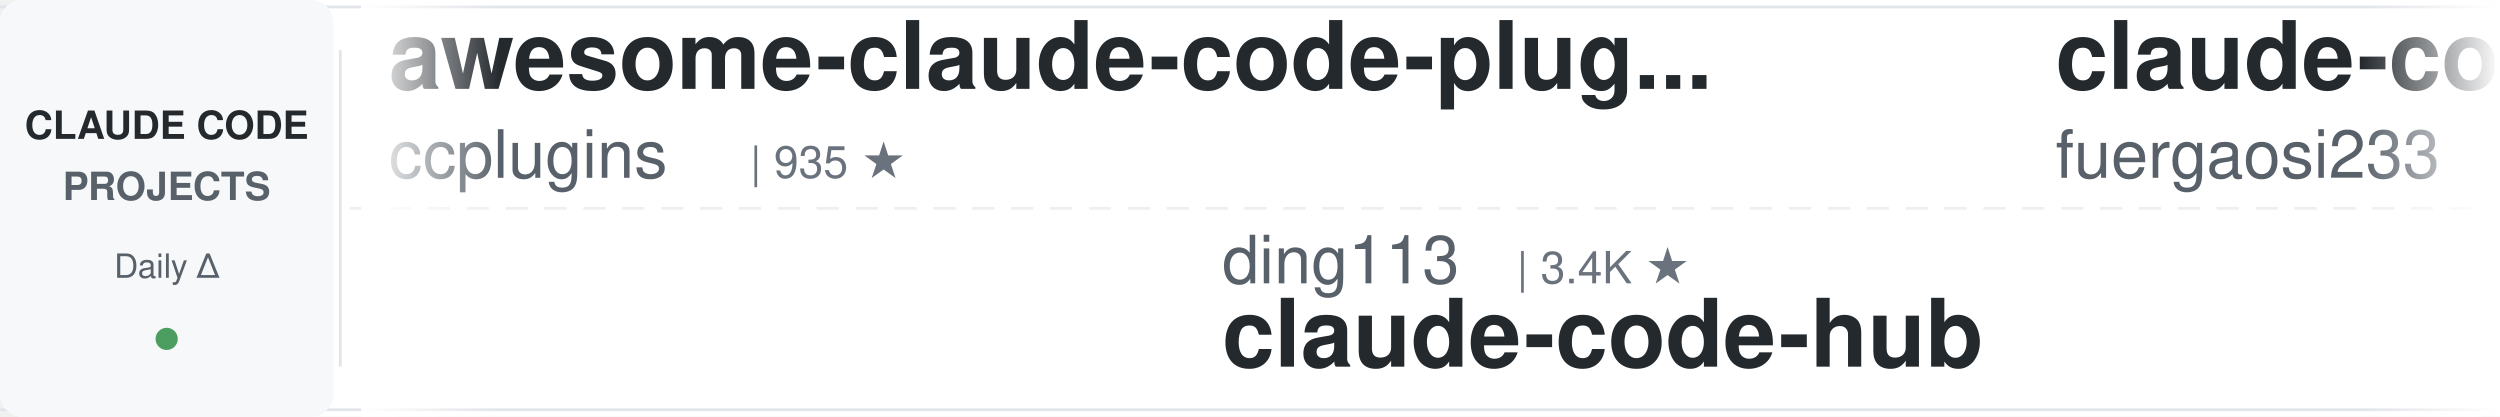
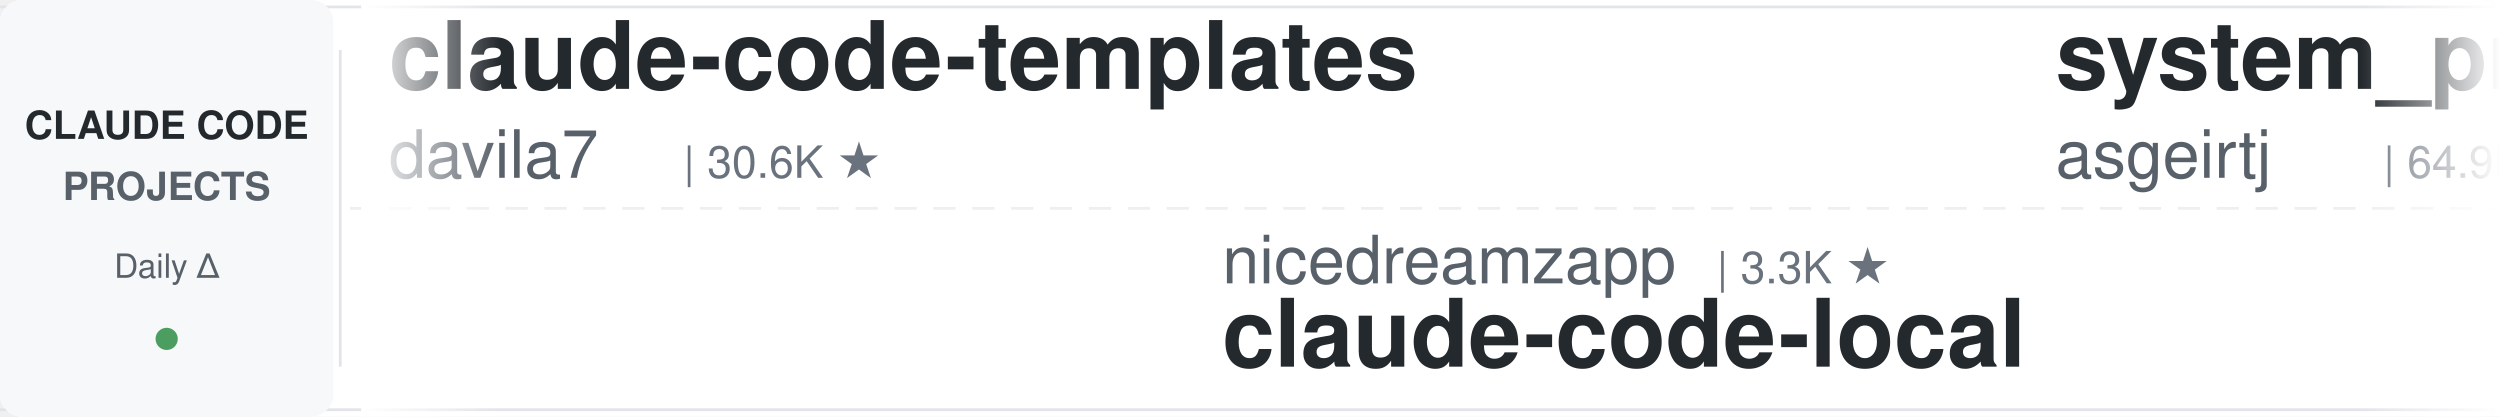
<svg xmlns="http://www.w3.org/2000/svg" width="900" height="150">
  <defs>
    <linearGradient id="leftFade" x1="0%" y1="0%" x2="100%" y2="0%">
      <stop offset="0%" style="stop-color:#ffffff;stop-opacity:1" />
      <stop offset="100%" style="stop-color:#ffffff;stop-opacity:0" />
    </linearGradient>
    <linearGradient id="rightFade" x1="0%" y1="0%" x2="100%" y2="0%">
      <stop offset="0%" style="stop-color:#ffffff;stop-opacity:0" />
      <stop offset="100%" style="stop-color:#ffffff;stop-opacity:1" />
    </linearGradient>
  </defs>
  <rect width="900" height="150" fill="#ffffff" rx="8" />
  <rect x="0" y="2" width="900" height="1" fill="#e1e4e8" />
  <rect x="0" y="147" width="900" height="1" fill="#e1e4e8" />
  <line x1="0" y1="75" x2="900" y2="75" stroke="#e1e4e8" stroke-width="1" stroke-dasharray="8 6" opacity="0.6" />
  <rect x="0" y="0" width="120" height="150" fill="#f6f8fa" rx="8" />
  <text x="60" y="50" font-family="-apple-system, BlinkMacSystemFont, 'Segoe UI', Helvetica, Arial, sans-serif" font-size="14" font-weight="600" fill="#24292e" text-anchor="middle">CLAUDE CODE</text>
  <text x="60" y="72" font-family="-apple-system, BlinkMacSystemFont, 'Segoe UI', Helvetica, Arial, sans-serif" font-size="14" font-weight="600" fill="#586069" text-anchor="middle">PROJECTS</text>
  <text x="60" y="100" font-family="-apple-system, BlinkMacSystemFont, 'Segoe UI', Helvetica, Arial, sans-serif" font-size="12" font-weight="500" fill="#586069" text-anchor="middle">Daily Δ</text>
  <circle cx="60" cy="122" r="4" fill="#22863a" opacity="0.8" />
  <rect x="122" y="18" width="1" height="114" fill="#e1e4e8" />
  <clipPath id="tickerClip">
    <rect x="130" y="0" width="770" height="150" />
  </clipPath>
  <g clip-path="url(#tickerClip)">
    <g id="tickerItems">
      <animateTransform attributeName="transform" attributeType="XML" type="translate" from="0 0" to="-3000 0" dur="54s" repeatCount="indefinite" />
      <g transform="translate(0, 0)">
+         <text x="140" y="32" font-family="-apple-system, BlinkMacSystemFont, 'Segoe UI', Helvetica, Arial, sans-serif" font-size="34" font-weight="600" fill="#24292e">claude-code-templates</text>
+         <text x="140" y="64" font-family="-apple-system, BlinkMacSystemFont, 'Segoe UI', Helvetica, Arial, sans-serif" font-size="24" font-weight="400" fill="#586069">davila7</text>
+         <text x="246" y="64" font-family="-apple-system, BlinkMacSystemFont, 'Segoe UI', Helvetica, Arial, sans-serif" font-size="16" font-weight="500" fill="#6a737d">| 30.6K ★</text>
+       </g>
+       <g transform="translate(300, 0)">
+         <text x="140" y="102" font-family="-apple-system, BlinkMacSystemFont, 'Segoe UI', Helvetica, Arial, sans-serif" font-size="24" font-weight="400" fill="#586069">nicedreamzapp</text>
+         <text x="318" y="102" font-family="-apple-system, BlinkMacSystemFont, 'Segoe UI', Helvetica, Arial, sans-serif" font-size="16" font-weight="500" fill="#6a737d">| 3.3K ★</text>
+         <text x="140" y="132" font-family="-apple-system, BlinkMacSystemFont, 'Segoe UI', Helvetica, Arial, sans-serif" font-size="34" font-weight="600" fill="#24292e">claude-code-local</text>
+       </g>
+       <g transform="translate(600, 0)">
+         <text x="140" y="32" font-family="-apple-system, BlinkMacSystemFont, 'Segoe UI', Helvetica, Arial, sans-serif" font-size="34" font-weight="600" fill="#24292e">system_prompts_leaks</text>
+         <text x="140" y="64" font-family="-apple-system, BlinkMacSystemFont, 'Segoe UI', Helvetica, Arial, sans-serif" font-size="24" font-weight="400" fill="#586069">asgeirtj</text>
+         <text x="258" y="64" font-family="-apple-system, BlinkMacSystemFont, 'Segoe UI', Helvetica, Arial, sans-serif" font-size="16" font-weight="500" fill="#6a737d">| 64.9K ★</text>
+       </g>
+       <g transform="translate(900, 0)">
+         <text x="140" y="102" font-family="-apple-system, BlinkMacSystemFont, 'Segoe UI', Helvetica, Arial, sans-serif" font-size="24" font-weight="400" fill="#586069">kodu-ai</text>
+         <text x="246" y="102" font-family="-apple-system, BlinkMacSystemFont, 'Segoe UI', Helvetica, Arial, sans-serif" font-size="16" font-weight="500" fill="#6a737d">| 5.2K ★</text>
+         <text x="140" y="132" font-family="-apple-system, BlinkMacSystemFont, 'Segoe UI', Helvetica, Arial, sans-serif" font-size="34" font-weight="600" fill="#24292e">claude-coder</text>
+       </g>
+       <g transform="translate(1200, 0)">
        <text x="140" y="32" font-family="-apple-system, BlinkMacSystemFont, 'Segoe UI', Helvetica, Arial, sans-serif" font-size="34" font-weight="600" fill="#24292e">awesome-claude-code-plug...</text>
        <text x="140" y="64" font-family="-apple-system, BlinkMacSystemFont, 'Segoe UI', Helvetica, Arial, sans-serif" font-size="24" font-weight="400" fill="#586069">ccplugins</text>
        <text x="270" y="64" font-family="-apple-system, BlinkMacSystemFont, 'Segoe UI', Helvetica, Arial, sans-serif" font-size="16" font-weight="500" fill="#6a737d">| 935 ★</text>
      </g>
-       <g transform="translate(300, 0)">
-         <text x="140" y="102" font-family="-apple-system, BlinkMacSystemFont, 'Segoe UI', Helvetica, Arial, sans-serif" font-size="24" font-weight="400" fill="#586069">ding113</text>
-         <text x="246" y="102" font-family="-apple-system, BlinkMacSystemFont, 'Segoe UI', Helvetica, Arial, sans-serif" font-size="16" font-weight="500" fill="#6a737d">| 3.4K ★</text>
-         <text x="140" y="132" font-family="-apple-system, BlinkMacSystemFont, 'Segoe UI', Helvetica, Arial, sans-serif" font-size="34" font-weight="600" fill="#24292e">claude-code-hub</text>
+       <g transform="translate(1500, 0)">
+         <text x="140" y="102" font-family="-apple-system, BlinkMacSystemFont, 'Segoe UI', Helvetica, Arial, sans-serif" font-size="24" font-weight="400" fill="#586069">Windy3f3f3f3f</text>
+         <text x="318" y="102" font-family="-apple-system, BlinkMacSystemFont, 'Segoe UI', Helvetica, Arial, sans-serif" font-size="16" font-weight="500" fill="#6a737d">| 2.7K ★</text>
+         <text x="140" y="132" font-family="-apple-system, BlinkMacSystemFont, 'Segoe UI', Helvetica, Arial, sans-serif" font-size="34" font-weight="600" fill="#24292e">claude-code-from-scratch</text>
      </g>
-       <g transform="translate(600, 0)">
-         <text x="140" y="32" font-family="-apple-system, BlinkMacSystemFont, 'Segoe UI', Helvetica, Arial, sans-serif" font-size="34" font-weight="600" fill="#24292e">claude-code-proxy</text>
-         <text x="140" y="64" font-family="-apple-system, BlinkMacSystemFont, 'Segoe UI', Helvetica, Arial, sans-serif" font-size="24" font-weight="400" fill="#586069">fuergaosi233</text>
-         <text x="306" y="64" font-family="-apple-system, BlinkMacSystemFont, 'Segoe UI', Helvetica, Arial, sans-serif" font-size="16" font-weight="500" fill="#6a737d">| 2.8K ★</text>
+       <g transform="translate(1800, 0)">
+         <text x="140" y="32" font-family="-apple-system, BlinkMacSystemFont, 'Segoe UI', Helvetica, Arial, sans-serif" font-size="34" font-weight="600" fill="#24292e">edmunds-claude-code</text>
+         <text x="140" y="64" font-family="-apple-system, BlinkMacSystemFont, 'Segoe UI', Helvetica, Arial, sans-serif" font-size="24" font-weight="400" fill="#586069">edmund-io</text>
+         <text x="270" y="64" font-family="-apple-system, BlinkMacSystemFont, 'Segoe UI', Helvetica, Arial, sans-serif" font-size="16" font-weight="500" fill="#6a737d">| 1.5K ★</text>
      </g>
-       <g transform="translate(900, 0)">
-         <text x="140" y="102" font-family="-apple-system, BlinkMacSystemFont, 'Segoe UI', Helvetica, Arial, sans-serif" font-size="24" font-weight="400" fill="#586069">oboard</text>
-         <text x="234" y="102" font-family="-apple-system, BlinkMacSystemFont, 'Segoe UI', Helvetica, Arial, sans-serif" font-size="16" font-weight="500" fill="#6a737d">| 3.3K ★</text>
-         <text x="140" y="132" font-family="-apple-system, BlinkMacSystemFont, 'Segoe UI', Helvetica, Arial, sans-serif" font-size="34" font-weight="600" fill="#24292e">claude-code-rev</text>
+       <g transform="translate(2100, 0)">
+         <text x="140" y="102" font-family="-apple-system, BlinkMacSystemFont, 'Segoe UI', Helvetica, Arial, sans-serif" font-size="24" font-weight="400" fill="#586069">simonw</text>
+         <text x="234" y="102" font-family="-apple-system, BlinkMacSystemFont, 'Segoe UI', Helvetica, Arial, sans-serif" font-size="16" font-weight="500" fill="#6a737d">| 1.7K ★</text>
+         <text x="140" y="132" font-family="-apple-system, BlinkMacSystemFont, 'Segoe UI', Helvetica, Arial, sans-serif" font-size="34" font-weight="600" fill="#24292e">claude-code-transcripts</text>
      </g>
-       <g transform="translate(1200, 0)">
-         <text x="140" y="32" font-family="-apple-system, BlinkMacSystemFont, 'Segoe UI', Helvetica, Arial, sans-serif" font-size="34" font-weight="600" fill="#24292e">Claude-Code-Usage-Monito...</text>
-         <text x="140" y="64" font-family="-apple-system, BlinkMacSystemFont, 'Segoe UI', Helvetica, Arial, sans-serif" font-size="24" font-weight="400" fill="#586069">Maciek-roboblog</text>
-         <text x="342" y="64" font-family="-apple-system, BlinkMacSystemFont, 'Segoe UI', Helvetica, Arial, sans-serif" font-size="16" font-weight="500" fill="#6a737d">| 8.7K ★</text>
+       <g transform="translate(2400, 0)">
+         <text x="140" y="32" font-family="-apple-system, BlinkMacSystemFont, 'Segoe UI', Helvetica, Arial, sans-serif" font-size="34" font-weight="600" fill="#24292e">claude-code-book</text>
+         <text x="140" y="64" font-family="-apple-system, BlinkMacSystemFont, 'Segoe UI', Helvetica, Arial, sans-serif" font-size="24" font-weight="400" fill="#586069">lintsinghua</text>
+         <text x="294" y="64" font-family="-apple-system, BlinkMacSystemFont, 'Segoe UI', Helvetica, Arial, sans-serif" font-size="16" font-weight="500" fill="#6a737d">| 4.2K ★</text>
      </g>
-       <g transform="translate(1500, 0)">
+       <g transform="translate(2700, 0)">
+         <text x="140" y="102" font-family="-apple-system, BlinkMacSystemFont, 'Segoe UI', Helvetica, Arial, sans-serif" font-size="24" font-weight="400" fill="#586069">digitalsamba</text>
+         <text x="306" y="102" font-family="-apple-system, BlinkMacSystemFont, 'Segoe UI', Helvetica, Arial, sans-serif" font-size="16" font-weight="500" fill="#6a737d">| 2.1K ★</text>
+         <text x="140" y="132" font-family="-apple-system, BlinkMacSystemFont, 'Segoe UI', Helvetica, Arial, sans-serif" font-size="34" font-weight="600" fill="#24292e">claude-code-video-toolki...</text>
+       </g>
+       <g transform="translate(3000, 0)">
+         <text x="140" y="32" font-family="-apple-system, BlinkMacSystemFont, 'Segoe UI', Helvetica, Arial, sans-serif" font-size="34" font-weight="600" fill="#24292e">claude-code-templates</text>
+         <text x="140" y="64" font-family="-apple-system, BlinkMacSystemFont, 'Segoe UI', Helvetica, Arial, sans-serif" font-size="24" font-weight="400" fill="#586069">davila7</text>
+         <text x="246" y="64" font-family="-apple-system, BlinkMacSystemFont, 'Segoe UI', Helvetica, Arial, sans-serif" font-size="16" font-weight="500" fill="#6a737d">| 30.6K ★</text>
+       </g>
+       <g transform="translate(3300, 0)">
        <text x="140" y="102" font-family="-apple-system, BlinkMacSystemFont, 'Segoe UI', Helvetica, Arial, sans-serif" font-size="24" font-weight="400" fill="#586069">nicedreamzapp</text>
        <text x="318" y="102" font-family="-apple-system, BlinkMacSystemFont, 'Segoe UI', Helvetica, Arial, sans-serif" font-size="16" font-weight="500" fill="#6a737d">| 3.3K ★</text>
        <text x="140" y="132" font-family="-apple-system, BlinkMacSystemFont, 'Segoe UI', Helvetica, Arial, sans-serif" font-size="34" font-weight="600" fill="#24292e">claude-code-local</text>
      </g>
-       <g transform="translate(1800, 0)">
-         <text x="140" y="32" font-family="-apple-system, BlinkMacSystemFont, 'Segoe UI', Helvetica, Arial, sans-serif" font-size="34" font-weight="600" fill="#24292e">claude-code-source</text>
-         <text x="140" y="64" font-family="-apple-system, BlinkMacSystemFont, 'Segoe UI', Helvetica, Arial, sans-serif" font-size="24" font-weight="400" fill="#586069">hangsman</text>
-         <text x="258" y="64" font-family="-apple-system, BlinkMacSystemFont, 'Segoe UI', Helvetica, Arial, sans-serif" font-size="16" font-weight="500" fill="#6a737d">| 793 ★</text>
-       </g>
-       <g transform="translate(2100, 0)">
-         <text x="140" y="102" font-family="-apple-system, BlinkMacSystemFont, 'Segoe UI', Helvetica, Arial, sans-serif" font-size="24" font-weight="400" fill="#586069">Cranot</text>
-         <text x="234" y="102" font-family="-apple-system, BlinkMacSystemFont, 'Segoe UI', Helvetica, Arial, sans-serif" font-size="16" font-weight="500" fill="#6a737d">| 2.9K ★</text>
-         <text x="140" y="132" font-family="-apple-system, BlinkMacSystemFont, 'Segoe UI', Helvetica, Arial, sans-serif" font-size="34" font-weight="600" fill="#24292e">claude-code-guide</text>
-       </g>
-       <g transform="translate(2400, 0)">
-         <text x="140" y="32" font-family="-apple-system, BlinkMacSystemFont, 'Segoe UI', Helvetica, Arial, sans-serif" font-size="34" font-weight="600" fill="#24292e">claude-code-base-action</text>
-         <text x="140" y="64" font-family="-apple-system, BlinkMacSystemFont, 'Segoe UI', Helvetica, Arial, sans-serif" font-size="24" font-weight="400" fill="#586069">anthropics</text>
-         <text x="282" y="64" font-family="-apple-system, BlinkMacSystemFont, 'Segoe UI', Helvetica, Arial, sans-serif" font-size="16" font-weight="500" fill="#6a737d">| 978 ★</text>
-       </g>
-       <g transform="translate(2700, 0)">
-         <text x="140" y="102" font-family="-apple-system, BlinkMacSystemFont, 'Segoe UI', Helvetica, Arial, sans-serif" font-size="24" font-weight="400" fill="#586069">Yuyz0112</text>
-         <text x="258" y="102" font-family="-apple-system, BlinkMacSystemFont, 'Segoe UI', Helvetica, Arial, sans-serif" font-size="16" font-weight="500" fill="#6a737d">| 2.4K ★</text>
-         <text x="140" y="132" font-family="-apple-system, BlinkMacSystemFont, 'Segoe UI', Helvetica, Arial, sans-serif" font-size="34" font-weight="600" fill="#24292e">claude-code-reverse</text>
-       </g>
-       <g transform="translate(3000, 0)">
-         <text x="140" y="32" font-family="-apple-system, BlinkMacSystemFont, 'Segoe UI', Helvetica, Arial, sans-serif" font-size="34" font-weight="600" fill="#24292e">awesome-claude-code-plug...</text>
-         <text x="140" y="64" font-family="-apple-system, BlinkMacSystemFont, 'Segoe UI', Helvetica, Arial, sans-serif" font-size="24" font-weight="400" fill="#586069">ccplugins</text>
-         <text x="270" y="64" font-family="-apple-system, BlinkMacSystemFont, 'Segoe UI', Helvetica, Arial, sans-serif" font-size="16" font-weight="500" fill="#6a737d">| 935 ★</text>
-       </g>
-       <g transform="translate(3300, 0)">
-         <text x="140" y="102" font-family="-apple-system, BlinkMacSystemFont, 'Segoe UI', Helvetica, Arial, sans-serif" font-size="24" font-weight="400" fill="#586069">ding113</text>
-         <text x="246" y="102" font-family="-apple-system, BlinkMacSystemFont, 'Segoe UI', Helvetica, Arial, sans-serif" font-size="16" font-weight="500" fill="#6a737d">| 3.4K ★</text>
-         <text x="140" y="132" font-family="-apple-system, BlinkMacSystemFont, 'Segoe UI', Helvetica, Arial, sans-serif" font-size="34" font-weight="600" fill="#24292e">claude-code-hub</text>
-       </g>
      <g transform="translate(3600, 0)">
-         <text x="140" y="32" font-family="-apple-system, BlinkMacSystemFont, 'Segoe UI', Helvetica, Arial, sans-serif" font-size="34" font-weight="600" fill="#24292e">claude-code-proxy</text>
-         <text x="140" y="64" font-family="-apple-system, BlinkMacSystemFont, 'Segoe UI', Helvetica, Arial, sans-serif" font-size="24" font-weight="400" fill="#586069">fuergaosi233</text>
-         <text x="306" y="64" font-family="-apple-system, BlinkMacSystemFont, 'Segoe UI', Helvetica, Arial, sans-serif" font-size="16" font-weight="500" fill="#6a737d">| 2.8K ★</text>
+         <text x="140" y="32" font-family="-apple-system, BlinkMacSystemFont, 'Segoe UI', Helvetica, Arial, sans-serif" font-size="34" font-weight="600" fill="#24292e">system_prompts_leaks</text>
+         <text x="140" y="64" font-family="-apple-system, BlinkMacSystemFont, 'Segoe UI', Helvetica, Arial, sans-serif" font-size="24" font-weight="400" fill="#586069">asgeirtj</text>
+         <text x="258" y="64" font-family="-apple-system, BlinkMacSystemFont, 'Segoe UI', Helvetica, Arial, sans-serif" font-size="16" font-weight="500" fill="#6a737d">| 64.9K ★</text>
      </g>
      <g transform="translate(3900, 0)">
-         <text x="140" y="102" font-family="-apple-system, BlinkMacSystemFont, 'Segoe UI', Helvetica, Arial, sans-serif" font-size="24" font-weight="400" fill="#586069">oboard</text>
-         <text x="234" y="102" font-family="-apple-system, BlinkMacSystemFont, 'Segoe UI', Helvetica, Arial, sans-serif" font-size="16" font-weight="500" fill="#6a737d">| 3.3K ★</text>
-         <text x="140" y="132" font-family="-apple-system, BlinkMacSystemFont, 'Segoe UI', Helvetica, Arial, sans-serif" font-size="34" font-weight="600" fill="#24292e">claude-code-rev</text>
+         <text x="140" y="102" font-family="-apple-system, BlinkMacSystemFont, 'Segoe UI', Helvetica, Arial, sans-serif" font-size="24" font-weight="400" fill="#586069">kodu-ai</text>
+         <text x="246" y="102" font-family="-apple-system, BlinkMacSystemFont, 'Segoe UI', Helvetica, Arial, sans-serif" font-size="16" font-weight="500" fill="#6a737d">| 5.2K ★</text>
+         <text x="140" y="132" font-family="-apple-system, BlinkMacSystemFont, 'Segoe UI', Helvetica, Arial, sans-serif" font-size="34" font-weight="600" fill="#24292e">claude-coder</text>
      </g>
    </g>
  </g>
  <rect x="130" y="0" width="50" height="150" fill="url(#leftFade)" />
  <rect x="850" y="0" width="50" height="150" fill="url(#rightFade)" />
</svg>
